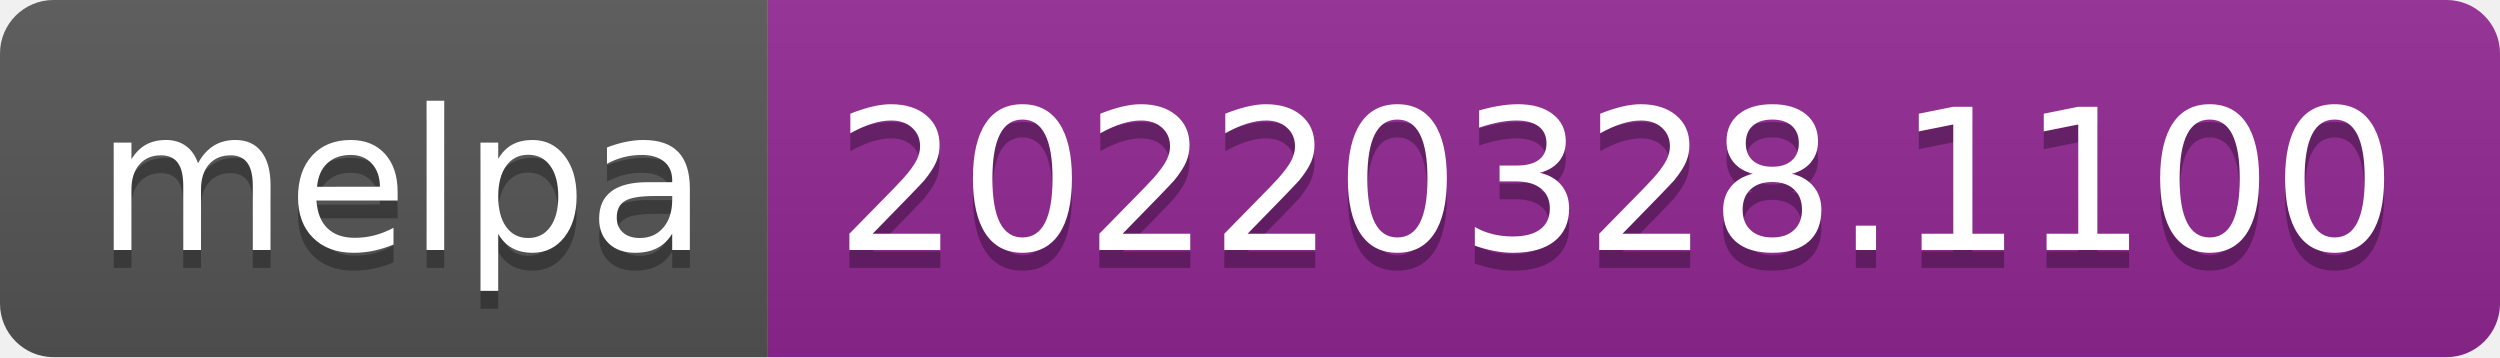
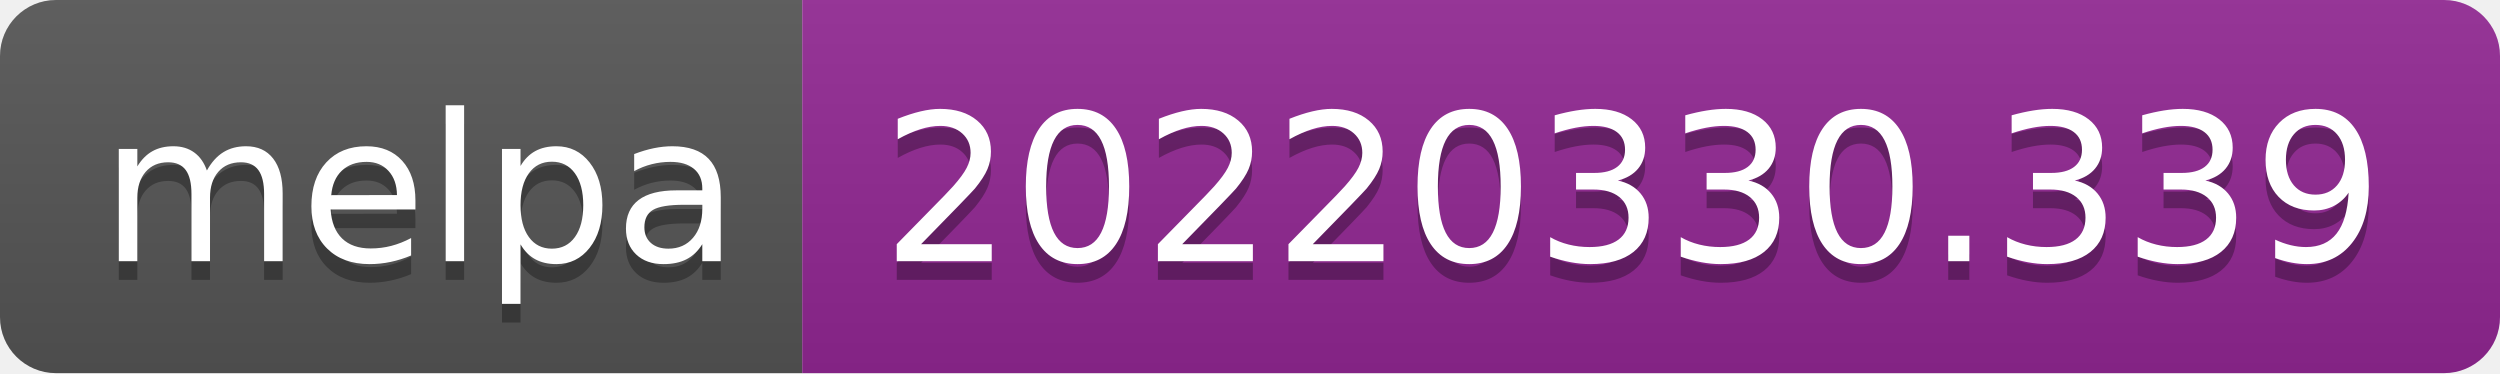
- <svg xmlns="http://www.w3.org/2000/svg" width="140" height="20" role="img" aria-label="melpa: 20220328.1100">
+ <svg xmlns="http://www.w3.org/2000/svg" width="134" height="20" role="img" aria-label="melpa: 20220330.339">
  <linearGradient id="s" x2="0" y2="100%">
    <stop offset="0" stop-color="#bbb" stop-opacity=".1" />
    <stop offset="1" stop-opacity=".1" />
  </linearGradient>
  <clipPath id="r">
-     <rect width="140" height="20" rx="3" fill="#fff" />
+     <rect width="134" height="20" rx="3" fill="#fff" />
  </clipPath>
  <g clip-path="url(#r)">
    <rect width="43" height="20" fill="#555" />
-     <rect x="43" width="97" height="20" fill="#922793" />
-     <rect width="140" height="20" fill="url(#s)" />
+     <rect x="43" width="91" height="20" fill="#922793" />
+     <rect width="134" height="20" fill="url(#s)" />
  </g>
  <g fill="#fff" text-anchor="middle" font-family="Verdana,Geneva,DejaVu Sans,sans-serif" text-rendering="geometricPrecision" font-size="110">
    <text aria-hidden="true" x="225" y="150" fill="#010101" fill-opacity=".3" transform="scale(.1)" textLength="330">melpa</text>
    <text x="225" y="140" transform="scale(.1)" fill="#fff" textLength="330">melpa</text>
-     <text aria-hidden="true" x="905" y="150" fill="#010101" fill-opacity=".3" transform="scale(.1)" textLength="870">20220328.1100</text>
-     <text x="905" y="140" transform="scale(.1)" fill="#fff" textLength="870">20220328.1100</text>
+     <text aria-hidden="true" x="875" y="150" fill="#010101" fill-opacity=".3" transform="scale(.1)" textLength="810">20220330.339</text>
+     <text x="875" y="140" transform="scale(.1)" fill="#fff" textLength="810">20220330.339</text>
  </g>
</svg>
